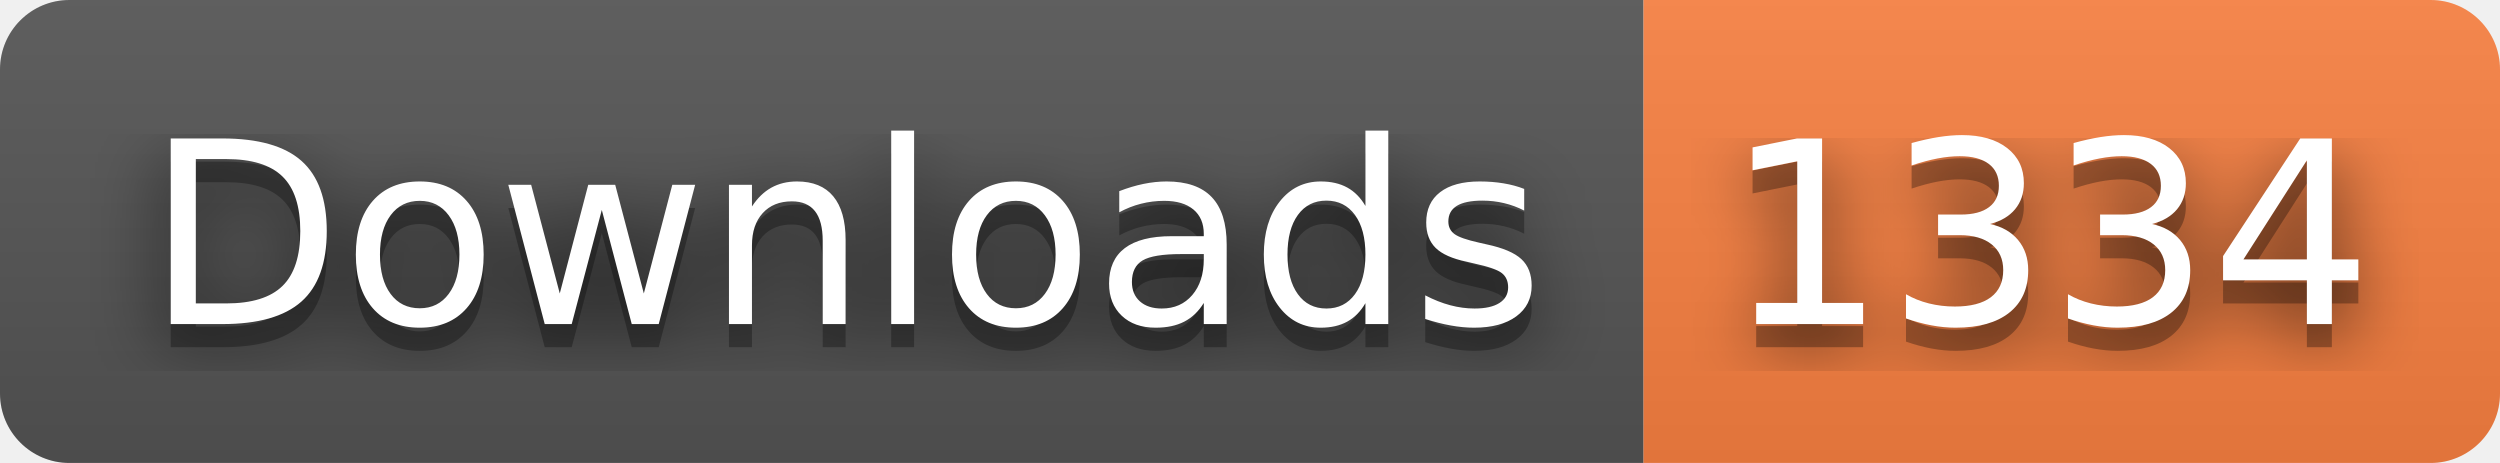
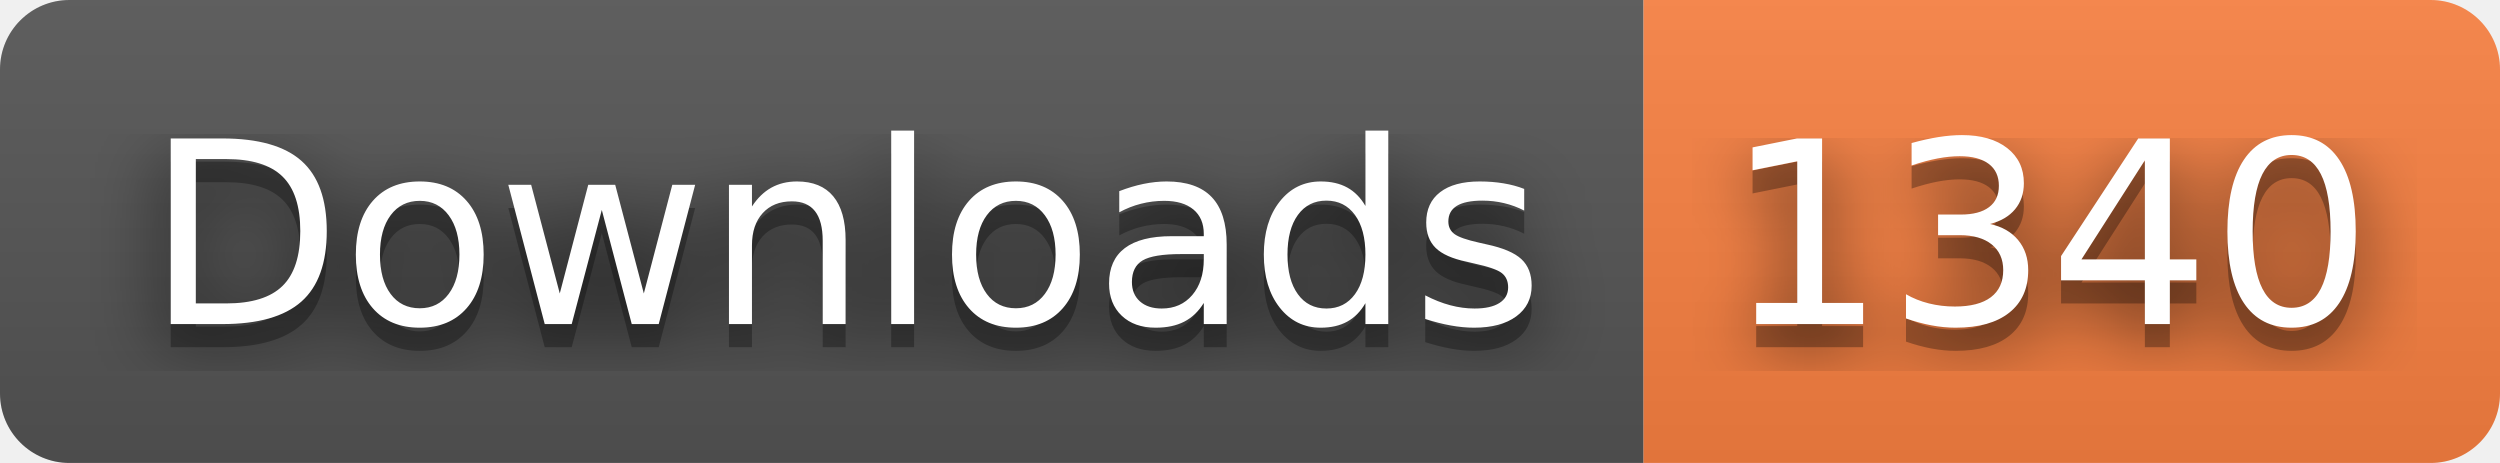
- <svg xmlns="http://www.w3.org/2000/svg" width="108" height="20" role="img" aria-label="Downloads: 1334">
+ <svg xmlns="http://www.w3.org/2000/svg" width="108" height="20" role="img" aria-label="Downloads: 1340">
  <filter id="blur">
    <feGaussianBlur stdDeviation="16" />
  </filter>
  <linearGradient id="s" x2="0" y2="100%">
    <stop offset="0" stop-color="#bbb" stop-opacity=".1" />
    <stop offset="1" stop-opacity=".1" />
  </linearGradient>
  <clipPath id="r">
    <rect width="108" height="20" rx="3" />
  </clipPath>
  <g clip-path="url(#r)">
    <rect width="71" height="20" fill="#555" />
    <rect x="71" width="37" height="20" fill="#fa8142" />
    <rect width="108" height="20" fill="url(#s)" />
  </g>
  <g fill="#fff" text-anchor="middle" font-family="Verdana,Geneva,DejaVu Sans,sans-serif" text-rendering="geometricPrecision" font-size="110">
    <g transform="scale(.1)">
      <g aria-hidden="true" fill="#010101">
        <text x="365" y="150" fill-opacity=".8" filter="url(#blur)" textLength="610">Downloads</text>
        <text x="365" y="150" fill-opacity=".3" textLength="610">Downloads</text>
      </g>
      <text x="365" y="140" textLength="610">Downloads</text>
    </g>
    <g transform="scale(.1)">
      <g aria-hidden="true" fill="#010101">
-         <text x="885" y="150" fill-opacity=".8" filter="url(#blur)" textLength="270">1334</text>
-         <text x="885" y="150" fill-opacity=".3" textLength="270">1334</text>
+         <text x="885" y="150" fill-opacity=".8" filter="url(#blur)" textLength="270">1340</text>
+         <text x="885" y="150" fill-opacity=".3" textLength="270">1340</text>
      </g>
-       <text x="885" y="140" textLength="270">1334</text>
+       <text x="885" y="140" textLength="270">1340</text>
    </g>
  </g>
</svg>
